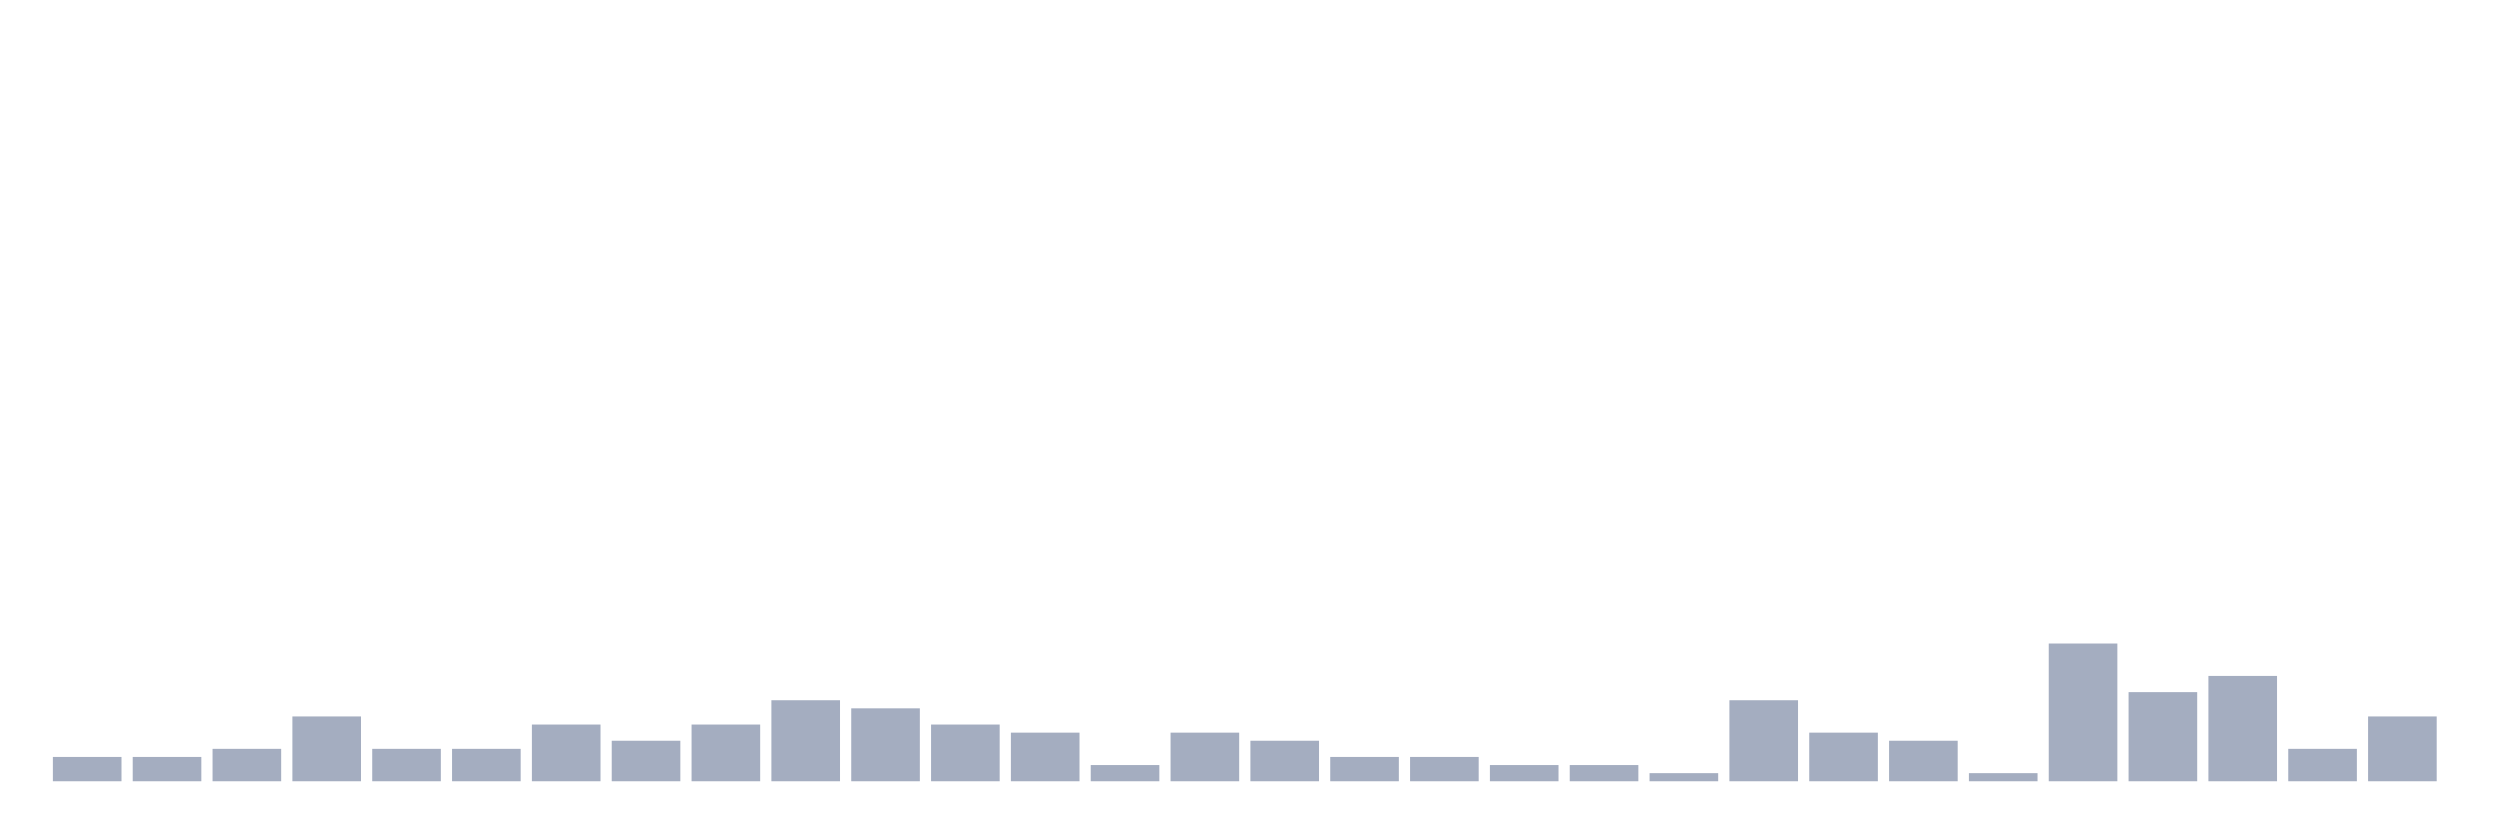
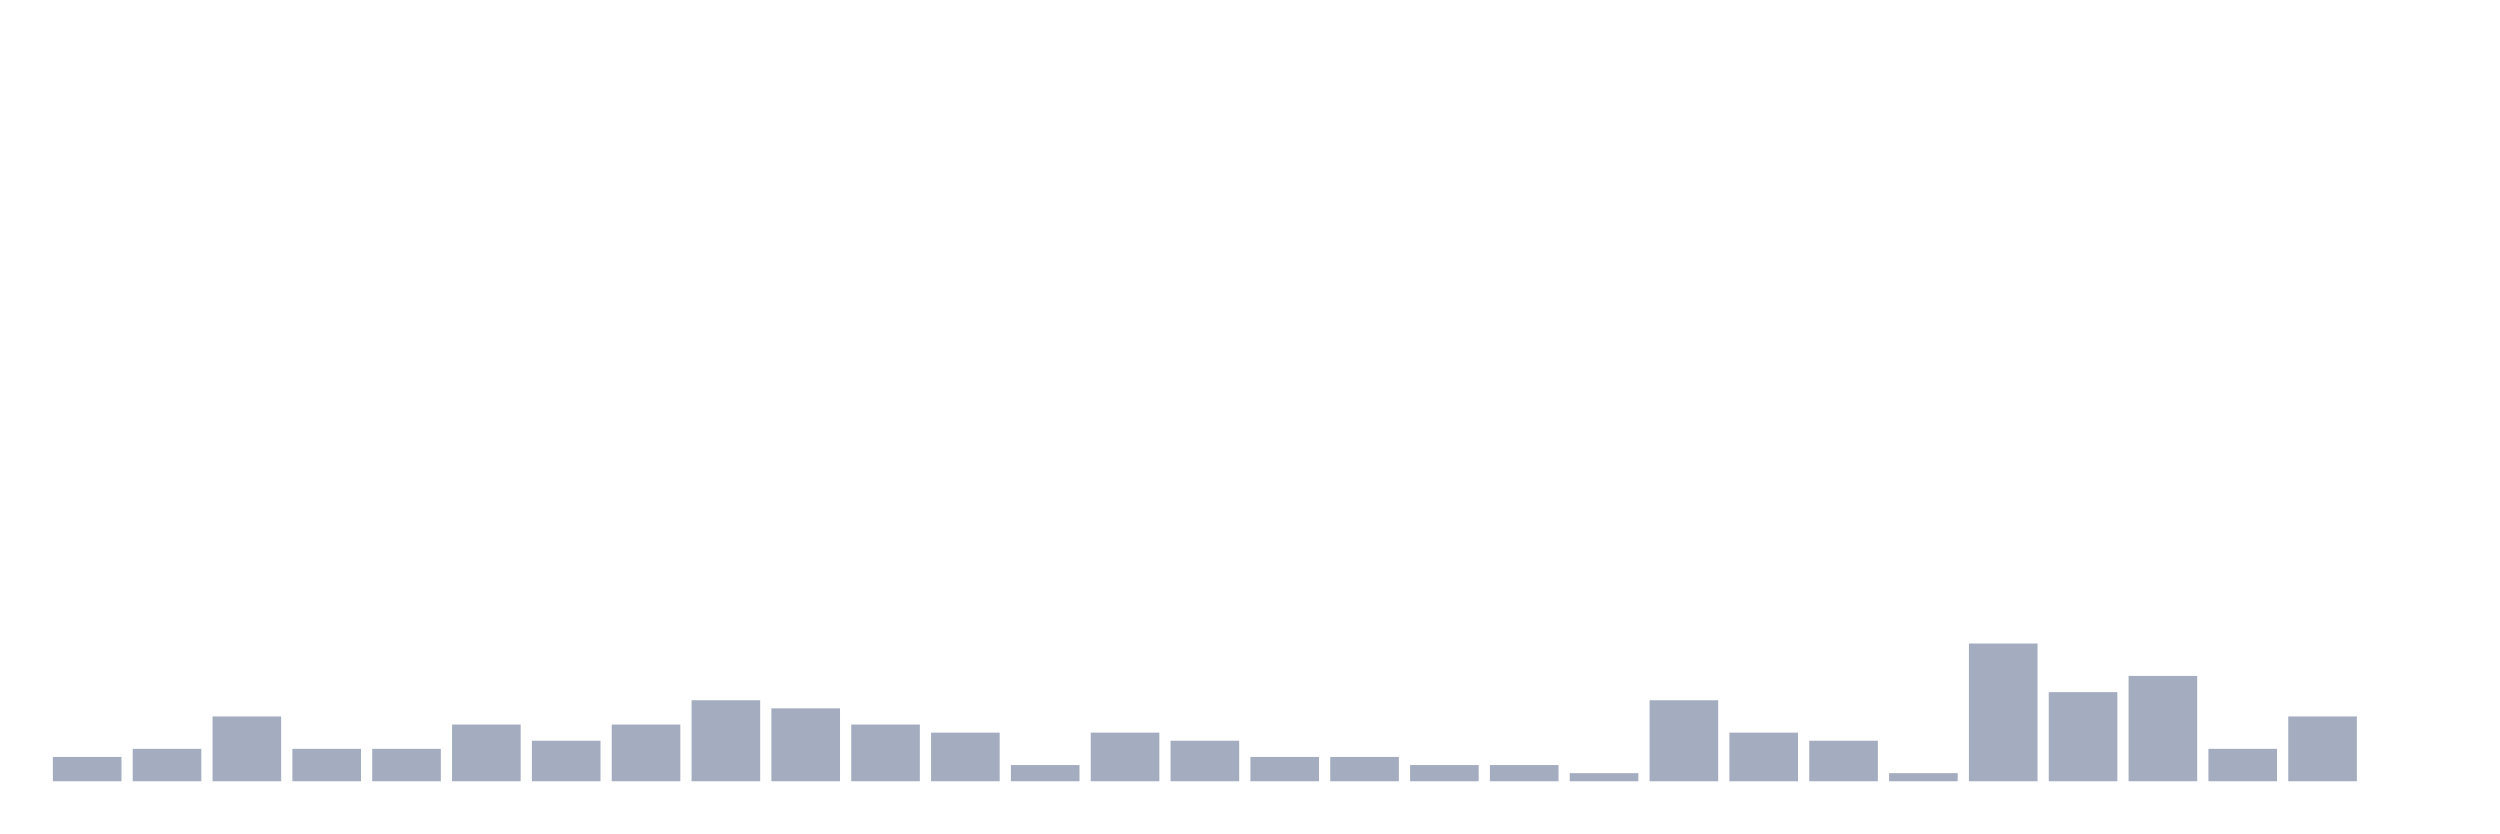
<svg xmlns="http://www.w3.org/2000/svg" viewBox="0 0 480 160">
  <g transform="translate(10,10)">
    <rect class="bar" x="0.153" width="13.175" y="135.333" height="4.667" fill="rgb(164,173,192)" />
-     <rect class="bar" x="15.482" width="13.175" y="135.333" height="4.667" fill="rgb(164,173,192)" />
-     <rect class="bar" x="30.81" width="13.175" y="133.778" height="6.222" fill="rgb(164,173,192)" />
-     <rect class="bar" x="46.138" width="13.175" y="127.556" height="12.444" fill="rgb(164,173,192)" />
+     <rect class="bar" x="15.482" width="13.175" y="133.778" height="6.222" fill="rgb(164,173,192)" />
+     <rect class="bar" x="30.81" width="13.175" y="127.556" height="12.444" fill="rgb(164,173,192)" />
+     <rect class="bar" x="46.138" width="13.175" y="133.778" height="6.222" fill="rgb(164,173,192)" />
    <rect class="bar" x="61.466" width="13.175" y="133.778" height="6.222" fill="rgb(164,173,192)" />
-     <rect class="bar" x="76.794" width="13.175" y="133.778" height="6.222" fill="rgb(164,173,192)" />
-     <rect class="bar" x="92.123" width="13.175" y="129.111" height="10.889" fill="rgb(164,173,192)" />
-     <rect class="bar" x="107.451" width="13.175" y="132.222" height="7.778" fill="rgb(164,173,192)" />
-     <rect class="bar" x="122.779" width="13.175" y="129.111" height="10.889" fill="rgb(164,173,192)" />
-     <rect class="bar" x="138.107" width="13.175" y="124.444" height="15.556" fill="rgb(164,173,192)" />
-     <rect class="bar" x="153.436" width="13.175" y="126" height="14" fill="rgb(164,173,192)" />
-     <rect class="bar" x="168.764" width="13.175" y="129.111" height="10.889" fill="rgb(164,173,192)" />
-     <rect class="bar" x="184.092" width="13.175" y="130.667" height="9.333" fill="rgb(164,173,192)" />
-     <rect class="bar" x="199.42" width="13.175" y="136.889" height="3.111" fill="rgb(164,173,192)" />
-     <rect class="bar" x="214.748" width="13.175" y="130.667" height="9.333" fill="rgb(164,173,192)" />
-     <rect class="bar" x="230.077" width="13.175" y="132.222" height="7.778" fill="rgb(164,173,192)" />
+     <rect class="bar" x="76.794" width="13.175" y="129.111" height="10.889" fill="rgb(164,173,192)" />
+     <rect class="bar" x="92.123" width="13.175" y="132.222" height="7.778" fill="rgb(164,173,192)" />
+     <rect class="bar" x="107.451" width="13.175" y="129.111" height="10.889" fill="rgb(164,173,192)" />
+     <rect class="bar" x="122.779" width="13.175" y="124.444" height="15.556" fill="rgb(164,173,192)" />
+     <rect class="bar" x="138.107" width="13.175" y="126" height="14" fill="rgb(164,173,192)" />
+     <rect class="bar" x="153.436" width="13.175" y="129.111" height="10.889" fill="rgb(164,173,192)" />
+     <rect class="bar" x="168.764" width="13.175" y="130.667" height="9.333" fill="rgb(164,173,192)" />
+     <rect class="bar" x="184.092" width="13.175" y="136.889" height="3.111" fill="rgb(164,173,192)" />
+     <rect class="bar" x="199.42" width="13.175" y="130.667" height="9.333" fill="rgb(164,173,192)" />
+     <rect class="bar" x="214.748" width="13.175" y="132.222" height="7.778" fill="rgb(164,173,192)" />
+     <rect class="bar" x="230.077" width="13.175" y="135.333" height="4.667" fill="rgb(164,173,192)" />
    <rect class="bar" x="245.405" width="13.175" y="135.333" height="4.667" fill="rgb(164,173,192)" />
-     <rect class="bar" x="260.733" width="13.175" y="135.333" height="4.667" fill="rgb(164,173,192)" />
+     <rect class="bar" x="260.733" width="13.175" y="136.889" height="3.111" fill="rgb(164,173,192)" />
    <rect class="bar" x="276.061" width="13.175" y="136.889" height="3.111" fill="rgb(164,173,192)" />
-     <rect class="bar" x="291.39" width="13.175" y="136.889" height="3.111" fill="rgb(164,173,192)" />
-     <rect class="bar" x="306.718" width="13.175" y="138.444" height="1.556" fill="rgb(164,173,192)" />
-     <rect class="bar" x="322.046" width="13.175" y="124.444" height="15.556" fill="rgb(164,173,192)" />
-     <rect class="bar" x="337.374" width="13.175" y="130.667" height="9.333" fill="rgb(164,173,192)" />
-     <rect class="bar" x="352.702" width="13.175" y="132.222" height="7.778" fill="rgb(164,173,192)" />
-     <rect class="bar" x="368.031" width="13.175" y="138.444" height="1.556" fill="rgb(164,173,192)" />
-     <rect class="bar" x="383.359" width="13.175" y="113.556" height="26.444" fill="rgb(164,173,192)" />
-     <rect class="bar" x="398.687" width="13.175" y="122.889" height="17.111" fill="rgb(164,173,192)" />
-     <rect class="bar" x="414.015" width="13.175" y="119.778" height="20.222" fill="rgb(164,173,192)" />
-     <rect class="bar" x="429.344" width="13.175" y="133.778" height="6.222" fill="rgb(164,173,192)" />
-     <rect class="bar" x="444.672" width="13.175" y="127.556" height="12.444" fill="rgb(164,173,192)" />
+     <rect class="bar" x="291.39" width="13.175" y="138.444" height="1.556" fill="rgb(164,173,192)" />
+     <rect class="bar" x="306.718" width="13.175" y="124.444" height="15.556" fill="rgb(164,173,192)" />
+     <rect class="bar" x="322.046" width="13.175" y="130.667" height="9.333" fill="rgb(164,173,192)" />
+     <rect class="bar" x="337.374" width="13.175" y="132.222" height="7.778" fill="rgb(164,173,192)" />
+     <rect class="bar" x="352.702" width="13.175" y="138.444" height="1.556" fill="rgb(164,173,192)" />
+     <rect class="bar" x="368.031" width="13.175" y="113.556" height="26.444" fill="rgb(164,173,192)" />
+     <rect class="bar" x="383.359" width="13.175" y="122.889" height="17.111" fill="rgb(164,173,192)" />
+     <rect class="bar" x="398.687" width="13.175" y="119.778" height="20.222" fill="rgb(164,173,192)" />
+     <rect class="bar" x="414.015" width="13.175" y="133.778" height="6.222" fill="rgb(164,173,192)" />
+     <rect class="bar" x="429.344" width="13.175" y="127.556" height="12.444" fill="rgb(164,173,192)" />
+     <rect class="bar" x="444.672" width="13.175" y="140" height="0" fill="rgb(164,173,192)" />
  </g>
</svg>
